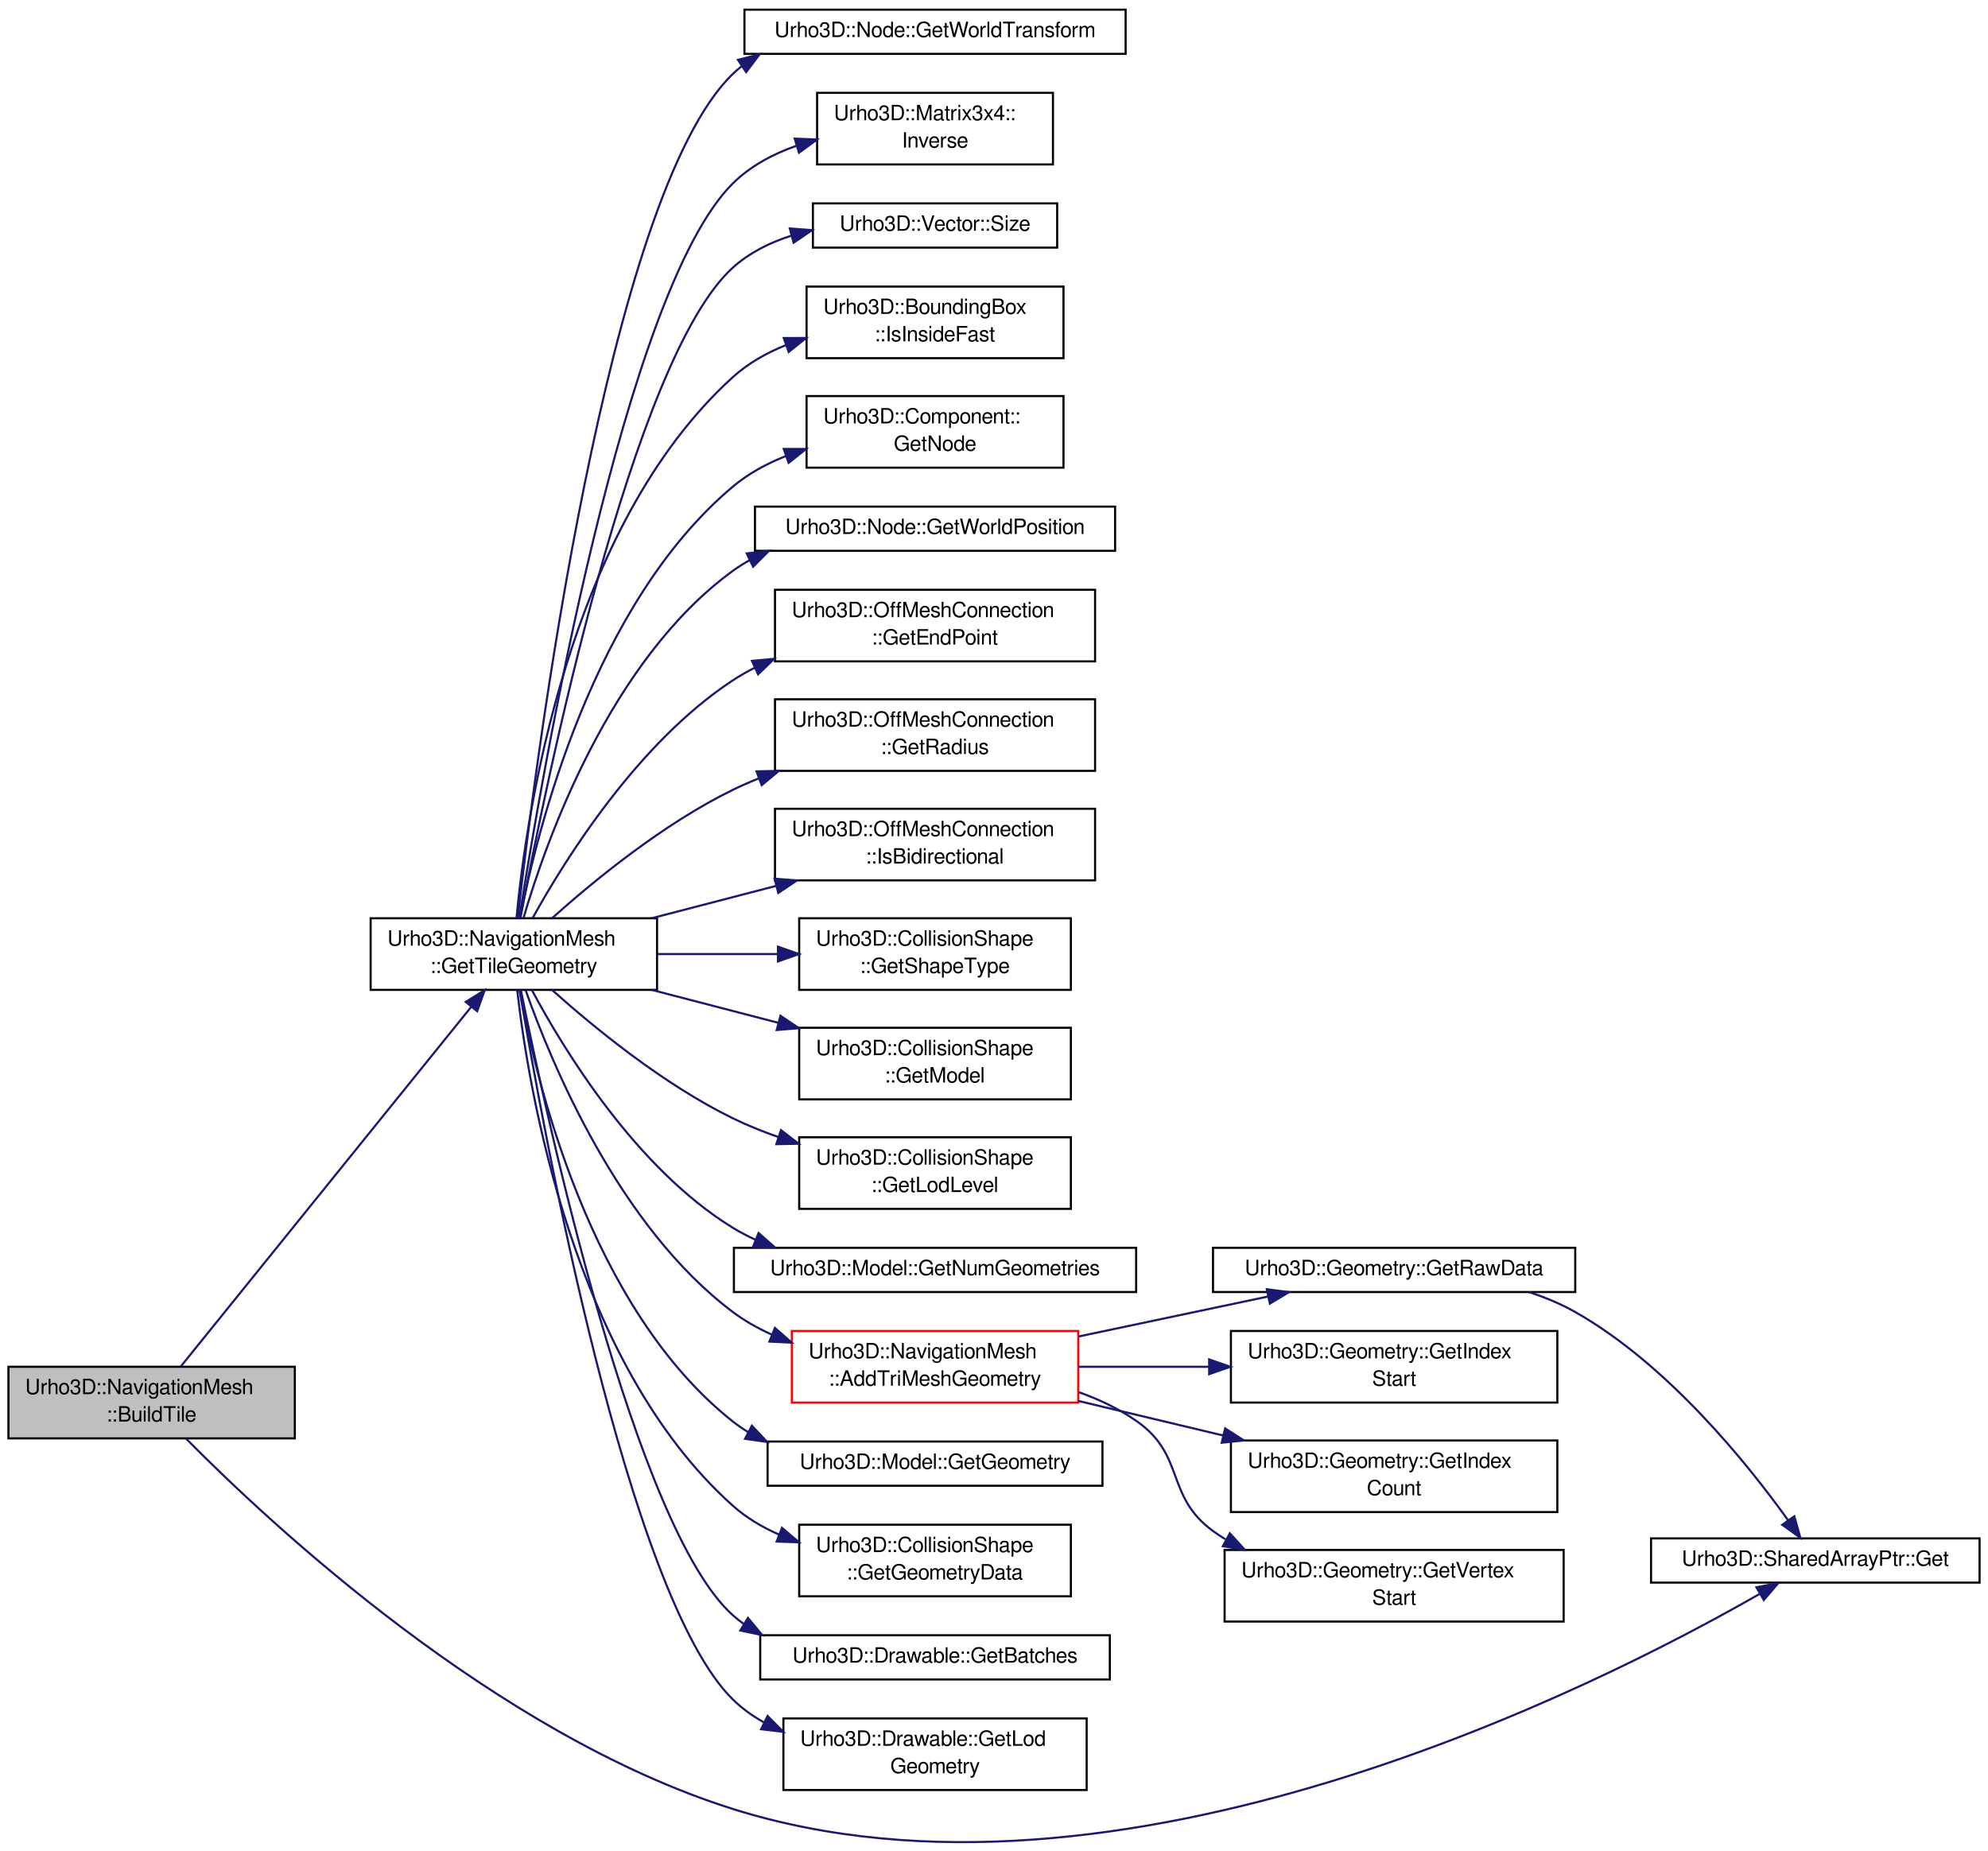
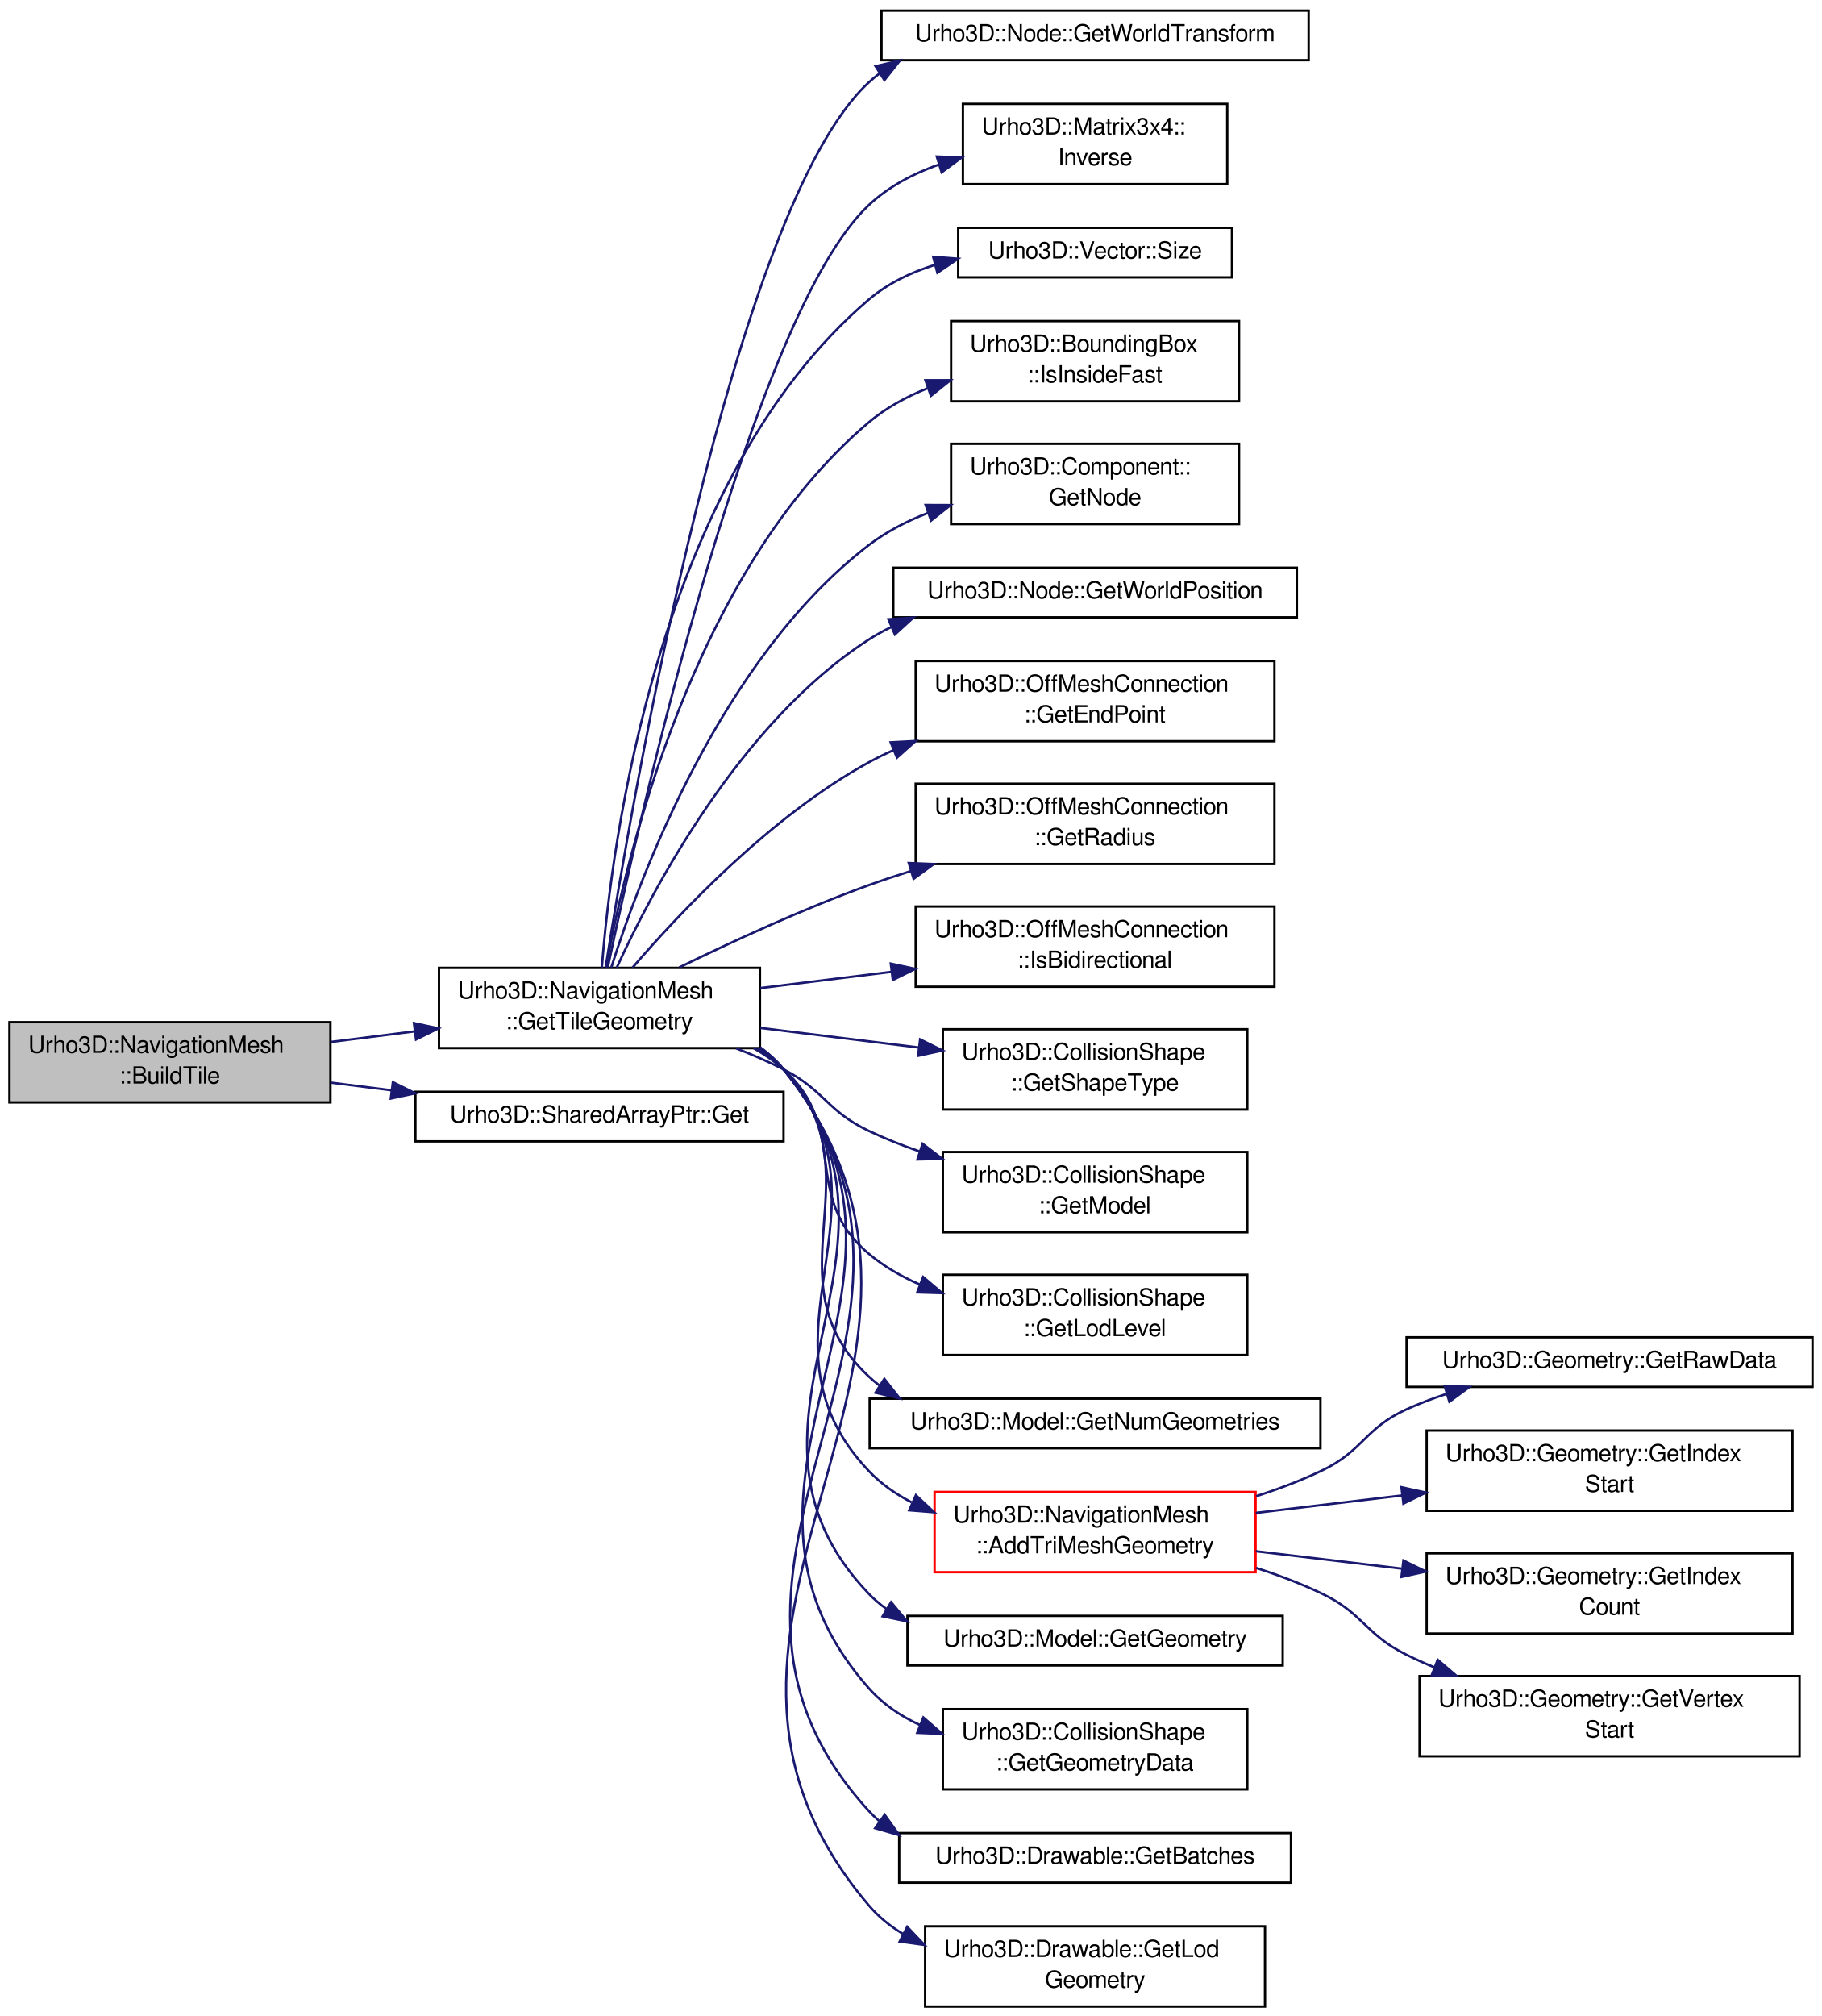
- <svg xmlns="http://www.w3.org/2000/svg" xmlns:xlink="http://www.w3.org/1999/xlink" width="944pt" height="879pt" viewBox="0.00 0.00 944.00 878.82">
-   <g id="graph1" class="graph" transform="scale(1 1) rotate(0) translate(4 874.823)">
+ <svg xmlns="http://www.w3.org/2000/svg" xmlns:xlink="http://www.w3.org/1999/xlink" width="772pt" height="854pt" viewBox="0.00 0.00 772.00 854.00">
+   <g id="graph1" class="graph" transform="scale(1 1) rotate(0) translate(4 850)">
    <g id="node1" class="node">
-       <polygon fill="#bfbfbf" stroke="black" points="0,-191.823 0,-225.823 136,-225.823 136,-191.823 0,-191.823" />
-       <text text-anchor="start" x="8" y="-212.823" font-family="FreeSans" font-size="10.00">Urho3D::NavigationMesh</text>
-       <text text-anchor="middle" x="68" y="-199.823" font-family="FreeSans" font-size="10.00">::BuildTile</text>
+       <polygon fill="#bfbfbf" stroke="black" points="0,-383 0,-417 136,-417 136,-383 0,-383" />
+       <text text-anchor="start" x="8" y="-404" font-family="FreeSans" font-size="10.00">Urho3D::NavigationMesh</text>
+       <text text-anchor="middle" x="68" y="-391" font-family="FreeSans" font-size="10.00">::BuildTile</text>
    </g>
    <g id="node3" class="node">
      <a xlink:href="a00190.html#a6eda8ecf39133eda5dd8540887cea8f0" target="_top" xlink:title="Get geometry data within a bounding box.">
-         <polygon fill="none" stroke="black" points="172,-404.823 172,-438.823 308,-438.823 308,-404.823 172,-404.823" />
-         <text text-anchor="start" x="180" y="-425.823" font-family="FreeSans" font-size="10.00">Urho3D::NavigationMesh</text>
-         <text text-anchor="middle" x="240" y="-412.823" font-family="FreeSans" font-size="10.00">::GetTileGeometry</text>
+         <polygon fill="none" stroke="black" points="182,-406 182,-440 318,-440 318,-406 182,-406" />
+         <text text-anchor="start" x="190" y="-427" font-family="FreeSans" font-size="10.00">Urho3D::NavigationMesh</text>
+         <text text-anchor="middle" x="250" y="-414" font-family="FreeSans" font-size="10.00">::GetTileGeometry</text>
      </a>
    </g>
    <g id="edge2" class="edge">
-       <path fill="none" stroke="midnightblue" d="M81.785,-225.894C112.04,-263.362 184.38,-352.945 219.785,-396.79" />
-       <polygon fill="midnightblue" stroke="midnightblue" points="217.144,-399.09 226.15,-404.672 222.59,-394.692 217.144,-399.09" />
-     </g>
-     <g id="node35" class="node">
+       <path fill="none" stroke="midnightblue" d="M136.029,-408.597C147.586,-410.058 159.673,-411.585 171.474,-413.076" />
+       <polygon fill="midnightblue" stroke="midnightblue" points="171.391,-416.594 181.751,-414.375 172.268,-409.649 171.391,-416.594" />
+     </g>
+     <g id="node49" class="node">
      <a xlink:href="a00270.html#ac0a9f7d0728fa3ba9be5889f44f7ac46" target="_top" xlink:title="Return the raw pointer.">
-         <polygon fill="none" stroke="black" points="780,-123.323 780,-144.323 936,-144.323 936,-123.323 780,-123.323" />
-         <text text-anchor="middle" x="858" y="-131.323" font-family="FreeSans" font-size="10.00">Urho3D::SharedArrayPtr::Get</text>
-       </a>
-     </g>
-     <g id="edge50" class="edge">
-       <path fill="none" stroke="midnightblue" d="M84.327,-191.719C124.103,-151.451 231.067,-51.392 344,-15.823 526.986,41.809 754.778,-73.959 831.436,-117.879" />
-       <polygon fill="midnightblue" stroke="midnightblue" points="830.021,-121.105 840.427,-123.101 833.537,-115.052 830.021,-121.105" />
+         <polygon fill="none" stroke="black" points="172,-366.5 172,-387.5 328,-387.5 328,-366.5 172,-366.5" />
+         <text text-anchor="middle" x="250" y="-374.5" font-family="FreeSans" font-size="10.00">Urho3D::SharedArrayPtr::Get</text>
+       </a>
+     </g>
+     <g id="edge48" class="edge">
+       <path fill="none" stroke="midnightblue" d="M136.029,-391.403C144.447,-390.339 153.146,-389.24 161.81,-388.145" />
+       <polygon fill="midnightblue" stroke="midnightblue" points="162.465,-391.59 171.947,-386.864 161.587,-384.645 162.465,-391.59" />
    </g>
    <g id="node5" class="node">
-       <a xlink:href="a00196.html#acbf5c9951a685acdbe75d1d39eeb7045" target="_top" xlink:title="Return world space transform matrix.">
-         <polygon fill="none" stroke="black" points="349.5,-849.323 349.5,-870.323 530.5,-870.323 530.5,-849.323 349.5,-849.323" />
-         <text text-anchor="middle" x="440" y="-857.323" font-family="FreeSans" font-size="10.00">Urho3D::Node::GetWorldTransform</text>
+       <a xlink:href="a00195.html#acbf5c9951a685acdbe75d1d39eeb7045" target="_top" xlink:title="Return world space transform matrix.">
+         <polygon fill="none" stroke="black" points="369.5,-824.5 369.5,-845.5 550.5,-845.5 550.5,-824.5 369.5,-824.5" />
+         <text text-anchor="middle" x="460" y="-832.5" font-family="FreeSans" font-size="10.00">Urho3D::Node::GetWorldTransform</text>
      </a>
    </g>
    <g id="edge4" class="edge">
-       <path fill="none" stroke="midnightblue" d="M241.851,-438.939C249.903,-510.193 284.187,-782.267 344,-839.823 345.307,-841.081 346.672,-842.269 348.087,-843.391" />
-       <polygon fill="midnightblue" stroke="midnightblue" points="346.43,-846.491 356.695,-849.113 350.305,-840.662 346.43,-846.491" />
+       <path fill="none" stroke="midnightblue" d="M252.66,-440.462C263.518,-509.463 306.645,-761.932 364,-815 365.5,-816.387 367.069,-817.689 368.7,-818.909" />
+       <polygon fill="midnightblue" stroke="midnightblue" points="366.988,-821.968 377.31,-824.357 370.731,-816.052 366.988,-821.968" />
    </g>
    <g id="node7" class="node">
      <a xlink:href="a00178.html#adbf4f5c122e4dbee49ab99550cc70315" target="_top" xlink:title="Return inverse.">
-         <polygon fill="none" stroke="black" points="384,-796.823 384,-830.823 496,-830.823 496,-796.823 384,-796.823" />
-         <text text-anchor="start" x="392" y="-817.823" font-family="FreeSans" font-size="10.00">Urho3D::Matrix3x4::</text>
-         <text text-anchor="middle" x="440" y="-804.823" font-family="FreeSans" font-size="10.00">Inverse</text>
+         <polygon fill="none" stroke="black" points="404,-772 404,-806 516,-806 516,-772 404,-772" />
+         <text text-anchor="start" x="412" y="-793" font-family="FreeSans" font-size="10.00">Urho3D::Matrix3x4::</text>
+         <text text-anchor="middle" x="460" y="-780" font-family="FreeSans" font-size="10.00">Inverse</text>
      </a>
    </g>
    <g id="edge6" class="edge">
-       <path fill="none" stroke="midnightblue" d="M242.594,-438.916C252.834,-504.223 292.42,-736.878 344,-787.823 352.314,-796.035 362.941,-801.722 374.078,-805.646" />
-       <polygon fill="midnightblue" stroke="midnightblue" points="373.364,-809.087 383.95,-808.659 375.407,-802.392 373.364,-809.087" />
+       <path fill="none" stroke="midnightblue" d="M253.526,-440.173C266.672,-502.627 314.62,-716.452 364,-763 372.357,-770.878 382.853,-776.418 393.811,-780.302" />
+       <polygon fill="midnightblue" stroke="midnightblue" points="392.93,-783.693 403.518,-783.307 395,-777.006 392.93,-783.693" />
    </g>
    <g id="node9" class="node">
      <a xlink:href="a00312.html#a06762e9e70b9851f54a845555f28cd4b" target="_top" xlink:title="Return size of vector.">
-         <polygon fill="none" stroke="black" points="382,-757.323 382,-778.323 498,-778.323 498,-757.323 382,-757.323" />
-         <text text-anchor="middle" x="440" y="-765.323" font-family="FreeSans" font-size="10.00">Urho3D::Vector::Size</text>
+         <polygon fill="none" stroke="black" points="402,-732.5 402,-753.5 518,-753.5 518,-732.5 402,-732.5" />
+         <text text-anchor="middle" x="460" y="-740.5" font-family="FreeSans" font-size="10.00">Urho3D::Vector::Size</text>
      </a>
    </g>
    <g id="edge8" class="edge">
-       <path fill="none" stroke="midnightblue" d="M243.172,-439.211C254.688,-500.435 296.127,-704.662 344,-747.823 351.857,-754.907 361.556,-759.731 371.74,-762.973" />
-       <polygon fill="midnightblue" stroke="midnightblue" points="371.043,-766.41 381.609,-765.62 372.857,-759.649 371.043,-766.41" />
+       <path fill="none" stroke="midnightblue" d="M251.011,-440.108C255.027,-491.636 274.367,-646.498 364,-723 372.047,-729.868 381.843,-734.58 392.066,-737.778" />
+       <polygon fill="midnightblue" stroke="midnightblue" points="391.392,-741.22 401.955,-740.402 393.187,-734.454 391.392,-741.22" />
    </g>
    <g id="node11" class="node">
      <a xlink:href="a00075.html#a3e31f522451bbabba857bd4e83384492" target="_top" xlink:title="Test if another bounding box is (partially) inside or outside.">
-         <polygon fill="none" stroke="black" points="379,-704.823 379,-738.823 501,-738.823 501,-704.823 379,-704.823" />
-         <text text-anchor="start" x="387" y="-725.823" font-family="FreeSans" font-size="10.00">Urho3D::BoundingBox</text>
-         <text text-anchor="middle" x="440" y="-712.823" font-family="FreeSans" font-size="10.00">::IsInsideFast</text>
+         <polygon fill="none" stroke="black" points="399,-680 399,-714 521,-714 521,-680 399,-680" />
+         <text text-anchor="start" x="407" y="-701" font-family="FreeSans" font-size="10.00">Urho3D::BoundingBox</text>
+         <text text-anchor="middle" x="460" y="-688" font-family="FreeSans" font-size="10.00">::IsInsideFast</text>
      </a>
    </g>
    <g id="edge10" class="edge">
-       <path fill="none" stroke="midnightblue" d="M241.261,-438.918C245.749,-486.976 265.203,-624.413 344,-695.823 351.217,-702.364 359.914,-707.284 369.089,-710.981" />
-       <polygon fill="midnightblue" stroke="midnightblue" points="368.186,-714.374 378.781,-714.407 370.52,-707.775 368.186,-714.374" />
+       <path fill="none" stroke="midnightblue" d="M252.759,-440.142C260.935,-485.192 289.297,-607.796 364,-671 371.338,-677.208 380.023,-681.946 389.123,-685.559" />
+       <polygon fill="midnightblue" stroke="midnightblue" points="388.123,-688.917 398.718,-688.932 390.444,-682.313 388.123,-688.917" />
    </g>
    <g id="node13" class="node">
      <a xlink:href="a00085.html#aaf7a7d9aea4ae4bcc527a5f0c33f3f1a" target="_top" xlink:title="Return scene node.">
-         <polygon fill="none" stroke="black" points="379,-652.823 379,-686.823 501,-686.823 501,-652.823 379,-652.823" />
-         <text text-anchor="start" x="387" y="-673.823" font-family="FreeSans" font-size="10.00">Urho3D::Component::</text>
-         <text text-anchor="middle" x="440" y="-660.823" font-family="FreeSans" font-size="10.00">GetNode</text>
+         <polygon fill="none" stroke="black" points="399,-628 399,-662 521,-662 521,-628 399,-628" />
+         <text text-anchor="start" x="407" y="-649" font-family="FreeSans" font-size="10.00">Urho3D::Component::</text>
+         <text text-anchor="middle" x="460" y="-636" font-family="FreeSans" font-size="10.00">GetNode</text>
      </a>
    </g>
    <g id="edge12" class="edge">
-       <path fill="none" stroke="midnightblue" d="M242.96,-438.976C251.079,-480.694 277.677,-588.12 344,-643.823 351.36,-650.005 360.058,-654.728 369.165,-658.333" />
-       <polygon fill="midnightblue" stroke="midnightblue" points="368.168,-661.693 378.763,-661.701 370.486,-655.088 368.168,-661.693" />
+       <path fill="none" stroke="midnightblue" d="M255.01,-440.156C267.088,-478.41 301.527,-571.088 364,-619 371.525,-624.771 380.24,-629.263 389.288,-632.758" />
+       <polygon fill="midnightblue" stroke="midnightblue" points="388.206,-636.088 398.801,-636.052 390.497,-629.473 388.206,-636.088" />
    </g>
    <g id="node15" class="node">
-       <a xlink:href="a00196.html#a92372a305fa427e9ce58df7f37a684ba" target="_top" xlink:title="Return position in world space.">
-         <polygon fill="none" stroke="black" points="354.5,-613.323 354.5,-634.323 525.5,-634.323 525.5,-613.323 354.5,-613.323" />
-         <text text-anchor="middle" x="440" y="-621.323" font-family="FreeSans" font-size="10.00">Urho3D::Node::GetWorldPosition</text>
+       <a xlink:href="a00195.html#a92372a305fa427e9ce58df7f37a684ba" target="_top" xlink:title="Return position in world space.">
+         <polygon fill="none" stroke="black" points="374.5,-588.5 374.5,-609.5 545.5,-609.5 545.5,-588.5 374.5,-588.5" />
+         <text text-anchor="middle" x="460" y="-596.5" font-family="FreeSans" font-size="10.00">Urho3D::Node::GetWorldPosition</text>
      </a>
    </g>
    <g id="edge14" class="edge">
-       <path fill="none" stroke="midnightblue" d="M244.621,-439.093C255.376,-475.753 285.714,-561.458 344,-603.823 346.535,-605.666 349.201,-607.347 351.968,-608.88" />
-       <polygon fill="midnightblue" stroke="midnightblue" points="350.575,-612.094 361.102,-613.289 353.618,-605.79 350.575,-612.094" />
+       <path fill="none" stroke="midnightblue" d="M257.311,-440.067C272.23,-472.703 309.443,-543.834 364,-579 367.117,-581.009 370.398,-582.821 373.794,-584.455" />
+       <polygon fill="midnightblue" stroke="midnightblue" points="372.441,-587.683 383.013,-588.377 375.181,-581.241 372.441,-587.683" />
    </g>
    <g id="node17" class="node">
      <a xlink:href="a00207.html#a69e72b1bc6e12d9771ee61d6043352ab" target="_top" xlink:title="Return endpoint node.">
-         <polygon fill="none" stroke="black" points="364,-560.823 364,-594.823 516,-594.823 516,-560.823 364,-560.823" />
-         <text text-anchor="start" x="372" y="-581.823" font-family="FreeSans" font-size="10.00">Urho3D::OffMeshConnection</text>
-         <text text-anchor="middle" x="440" y="-568.823" font-family="FreeSans" font-size="10.00">::GetEndPoint</text>
+         <polygon fill="none" stroke="black" points="384,-536 384,-570 536,-570 536,-536 384,-536" />
+         <text text-anchor="start" x="392" y="-557" font-family="FreeSans" font-size="10.00">Urho3D::OffMeshConnection</text>
+         <text text-anchor="middle" x="460" y="-544" font-family="FreeSans" font-size="10.00">::GetEndPoint</text>
      </a>
    </g>
    <g id="edge16" class="edge">
-       <path fill="none" stroke="midnightblue" d="M248.991,-439.056C264.512,-467.079 299.04,-522.35 344,-551.823 347.317,-553.998 350.811,-555.991 354.425,-557.819" />
-       <polygon fill="midnightblue" stroke="midnightblue" points="353.069,-561.048 363.619,-562.029 355.984,-554.683 353.069,-561.048" />
+       <path fill="none" stroke="midnightblue" d="M263.993,-440.08C283.848,-463.201 322.432,-504.182 364,-527 367.435,-528.886 371.016,-530.641 374.689,-532.275" />
+       <polygon fill="midnightblue" stroke="midnightblue" points="373.401,-535.53 383.981,-536.091 376.06,-529.055 373.401,-535.53" />
    </g>
    <g id="node19" class="node">
      <a xlink:href="a00207.html#a8aefa12835e6e525e2df3562c06c79bc" target="_top" xlink:title="Return radius.">
-         <polygon fill="none" stroke="black" points="364,-508.823 364,-542.823 516,-542.823 516,-508.823 364,-508.823" />
-         <text text-anchor="start" x="372" y="-529.823" font-family="FreeSans" font-size="10.00">Urho3D::OffMeshConnection</text>
-         <text text-anchor="middle" x="440" y="-516.823" font-family="FreeSans" font-size="10.00">::GetRadius</text>
+         <polygon fill="none" stroke="black" points="384,-484 384,-518 536,-518 536,-484 384,-484" />
+         <text text-anchor="start" x="392" y="-505" font-family="FreeSans" font-size="10.00">Urho3D::OffMeshConnection</text>
+         <text text-anchor="middle" x="460" y="-492" font-family="FreeSans" font-size="10.00">::GetRadius</text>
      </a>
    </g>
    <g id="edge18" class="edge">
-       <path fill="none" stroke="midnightblue" d="M258.114,-438.838C277.816,-456.479 310.938,-483.69 344,-499.823 347.992,-501.772 352.152,-503.591 356.404,-505.287" />
-       <polygon fill="midnightblue" stroke="midnightblue" points="355.241,-508.589 365.834,-508.808 357.69,-502.031 355.241,-508.589" />
+       <path fill="none" stroke="midnightblue" d="M283.815,-440.19C306.184,-451.119 336.375,-465.034 364,-475 369.809,-477.096 375.869,-479.113 381.996,-481.034" />
+       <polygon fill="midnightblue" stroke="midnightblue" points="381.067,-484.409 391.653,-483.969 383.103,-477.712 381.067,-484.409" />
    </g>
    <g id="node21" class="node">
      <a xlink:href="a00207.html#a15cd88df53778f91b6a8aae4def713db" target="_top" xlink:title="Return whether is bidirectional.">
-         <polygon fill="none" stroke="black" points="364,-456.823 364,-490.823 516,-490.823 516,-456.823 364,-456.823" />
-         <text text-anchor="start" x="372" y="-477.823" font-family="FreeSans" font-size="10.00">Urho3D::OffMeshConnection</text>
-         <text text-anchor="middle" x="440" y="-464.823" font-family="FreeSans" font-size="10.00">::IsBidirectional</text>
+         <polygon fill="none" stroke="black" points="384,-432 384,-466 536,-466 536,-432 384,-432" />
+         <text text-anchor="start" x="392" y="-453" font-family="FreeSans" font-size="10.00">Urho3D::OffMeshConnection</text>
+         <text text-anchor="middle" x="460" y="-440" font-family="FreeSans" font-size="10.00">::IsBidirectional</text>
      </a>
    </g>
    <g id="edge20" class="edge">
-       <path fill="none" stroke="midnightblue" d="M305.487,-438.85C324.394,-443.766 345.177,-449.169 364.633,-454.228" />
-       <polygon fill="midnightblue" stroke="midnightblue" points="363.806,-457.629 374.365,-456.758 365.568,-450.855 363.806,-457.629" />
+       <path fill="none" stroke="midnightblue" d="M318.181,-431.441C335.865,-433.631 355.144,-436.018 373.627,-438.306" />
+       <polygon fill="midnightblue" stroke="midnightblue" points="373.445,-441.81 383.799,-439.566 374.305,-434.863 373.445,-441.81" />
    </g>
    <g id="node23" class="node">
      <a xlink:href="a00082.html#ab53e080fc12b027c7c9356a0017eeeb3" target="_top" xlink:title="Return shape type.">
-         <polygon fill="none" stroke="black" points="375.5,-404.823 375.5,-438.823 504.5,-438.823 504.5,-404.823 375.5,-404.823" />
-         <text text-anchor="start" x="383.5" y="-425.823" font-family="FreeSans" font-size="10.00">Urho3D::CollisionShape</text>
-         <text text-anchor="middle" x="440" y="-412.823" font-family="FreeSans" font-size="10.00">::GetShapeType</text>
+         <polygon fill="none" stroke="black" points="395.5,-380 395.5,-414 524.5,-414 524.5,-380 395.5,-380" />
+         <text text-anchor="start" x="403.5" y="-401" font-family="FreeSans" font-size="10.00">Urho3D::CollisionShape</text>
+         <text text-anchor="middle" x="460" y="-388" font-family="FreeSans" font-size="10.00">::GetShapeType</text>
      </a>
    </g>
    <g id="edge22" class="edge">
-       <path fill="none" stroke="midnightblue" d="M308.269,-421.823C326.601,-421.823 346.521,-421.823 365.187,-421.823" />
-       <polygon fill="midnightblue" stroke="midnightblue" points="365.411,-425.324 375.411,-421.823 365.411,-418.324 365.411,-425.324" />
+       <path fill="none" stroke="midnightblue" d="M318.181,-414.559C339.583,-411.909 363.321,-408.97 385.157,-406.266" />
+       <polygon fill="midnightblue" stroke="midnightblue" points="385.878,-409.704 395.372,-405.002 385.018,-402.757 385.878,-409.704" />
    </g>
    <g id="node25" class="node">
      <a xlink:href="a00082.html#a32558015cc4b86af7166690f5d89fe40" target="_top" xlink:title="Return triangle mesh / convex hull model.">
-         <polygon fill="none" stroke="black" points="375.5,-352.823 375.5,-386.823 504.5,-386.823 504.5,-352.823 375.5,-352.823" />
-         <text text-anchor="start" x="383.5" y="-373.823" font-family="FreeSans" font-size="10.00">Urho3D::CollisionShape</text>
-         <text text-anchor="middle" x="440" y="-360.823" font-family="FreeSans" font-size="10.00">::GetModel</text>
+         <polygon fill="none" stroke="black" points="395.5,-328 395.5,-362 524.5,-362 524.5,-328 395.5,-328" />
+         <text text-anchor="start" x="403.5" y="-349" font-family="FreeSans" font-size="10.00">Urho3D::CollisionShape</text>
+         <text text-anchor="middle" x="460" y="-336" font-family="FreeSans" font-size="10.00">::GetModel</text>
      </a>
    </g>
    <g id="edge24" class="edge">
-       <path fill="none" stroke="midnightblue" d="M305.487,-404.797C324.687,-399.805 345.82,-394.31 365.535,-389.184" />
-       <polygon fill="midnightblue" stroke="midnightblue" points="366.592,-392.526 375.389,-386.622 364.83,-385.751 366.592,-392.526" />
+       <path fill="none" stroke="midnightblue" d="M307.898,-405.912C314.803,-403.231 321.649,-400.255 328,-397 345.564,-387.998 346.185,-379.496 364,-371 370.904,-367.708 378.293,-364.776 385.792,-362.179" />
+       <polygon fill="midnightblue" stroke="midnightblue" points="386.903,-365.498 395.323,-359.067 384.73,-358.844 386.903,-365.498" />
    </g>
    <g id="node27" class="node">
      <a xlink:href="a00082.html#a164baaf3ff9493570a1212dd72d1cef0" target="_top" xlink:title="Return model LOD level.">
-         <polygon fill="none" stroke="black" points="375.5,-300.823 375.5,-334.823 504.5,-334.823 504.5,-300.823 375.5,-300.823" />
-         <text text-anchor="start" x="383.5" y="-321.823" font-family="FreeSans" font-size="10.00">Urho3D::CollisionShape</text>
-         <text text-anchor="middle" x="440" y="-308.823" font-family="FreeSans" font-size="10.00">::GetLodLevel</text>
+         <polygon fill="none" stroke="black" points="395.5,-276 395.5,-310 524.5,-310 524.5,-276 395.5,-276" />
+         <text text-anchor="start" x="403.5" y="-297" font-family="FreeSans" font-size="10.00">Urho3D::CollisionShape</text>
+         <text text-anchor="middle" x="460" y="-284" font-family="FreeSans" font-size="10.00">::GetLodLevel</text>
      </a>
    </g>
    <g id="edge26" class="edge">
-       <path fill="none" stroke="midnightblue" d="M258.114,-404.809C277.816,-387.168 310.938,-359.957 344,-343.823 350.874,-340.469 358.243,-337.497 365.731,-334.875" />
-       <polygon fill="midnightblue" stroke="midnightblue" points="366.847,-338.193 375.25,-331.74 364.657,-331.544 366.847,-338.193" />
+       <path fill="none" stroke="midnightblue" d="M315.323,-405.991C319.876,-403.405 324.171,-400.427 328,-397 356.45,-371.536 334.833,-343.639 364,-319 370.447,-313.554 377.931,-309.24 385.822,-305.824" />
+       <polygon fill="midnightblue" stroke="midnightblue" points="387.152,-309.062 395.234,-302.212 384.644,-302.527 387.152,-309.062" />
    </g>
    <g id="node29" class="node">
      <a xlink:href="a00183.html#a2570ee649c53cec73eb900cc32a2d26f" target="_top" xlink:title="Return number of geometries.">
-         <polygon fill="none" stroke="black" points="344.5,-261.323 344.5,-282.323 535.5,-282.323 535.5,-261.323 344.5,-261.323" />
-         <text text-anchor="middle" x="440" y="-269.323" font-family="FreeSans" font-size="10.00">Urho3D::Model::GetNumGeometries</text>
+         <polygon fill="none" stroke="black" points="364.5,-236.5 364.5,-257.5 555.5,-257.5 555.5,-236.5 364.5,-236.5" />
+         <text text-anchor="middle" x="460" y="-244.5" font-family="FreeSans" font-size="10.00">Urho3D::Model::GetNumGeometries</text>
      </a>
    </g>
    <g id="edge28" class="edge">
-       <path fill="none" stroke="midnightblue" d="M248.555,-404.746C263.679,-376.436 297.943,-320.107 344,-291.823 347.411,-289.728 351.006,-287.85 354.722,-286.165" />
-       <polygon fill="midnightblue" stroke="midnightblue" points="356.2,-289.343 364.171,-282.364 353.587,-282.849 356.2,-289.343" />
+       <path fill="none" stroke="midnightblue" d="M317.062,-405.96C321.053,-403.383 324.756,-400.416 328,-397 369.285,-353.528 320.257,-307.998 364,-267 365.491,-265.603 367.052,-264.293 368.675,-263.065" />
+       <polygon fill="midnightblue" stroke="midnightblue" points="370.712,-265.917 377.255,-257.584 366.943,-260.018 370.712,-265.917" />
    </g>
    <g id="node31" class="node">
      <a xlink:href="a00190.html#abec925157aecc2b518ed765e88b1d2ec" target="_top" xlink:title="Add a triangle mesh to the geometry data.">
-         <polygon fill="none" stroke="red" points="372,-208.823 372,-242.823 508,-242.823 508,-208.823 372,-208.823" />
-         <text text-anchor="start" x="380" y="-229.823" font-family="FreeSans" font-size="10.00">Urho3D::NavigationMesh</text>
-         <text text-anchor="middle" x="440" y="-216.823" font-family="FreeSans" font-size="10.00">::AddTriMeshGeometry</text>
+         <polygon fill="none" stroke="red" points="392,-184 392,-218 528,-218 528,-184 392,-184" />
+         <text text-anchor="start" x="400" y="-205" font-family="FreeSans" font-size="10.00">Urho3D::NavigationMesh</text>
+         <text text-anchor="middle" x="460" y="-192" font-family="FreeSans" font-size="10.00">::AddTriMeshGeometry</text>
      </a>
    </g>
    <g id="edge30" class="edge">
-       <path fill="none" stroke="midnightblue" d="M245.611,-404.624C257.764,-370.139 289.873,-292.388 344,-251.823 349.57,-247.649 355.767,-244.145 362.254,-241.203" />
-       <polygon fill="midnightblue" stroke="midnightblue" points="363.974,-244.282 371.928,-237.282 361.345,-237.794 363.974,-244.282" />
+       <path fill="none" stroke="midnightblue" d="M317.661,-405.943C321.457,-403.369 324.958,-400.407 328,-397 379.438,-339.391 310.934,-283.113 364,-227 369.22,-221.48 375.482,-217.089 382.273,-213.603" />
+       <polygon fill="midnightblue" stroke="midnightblue" points="384.081,-216.631 391.813,-209.388 381.252,-210.228 384.081,-216.631" />
+     </g>
+     <g id="node41" class="node">
+       <a xlink:href="a00183.html#a7b734abbe9a9ead5f7e2538099b73ce4" target="_top" xlink:title="Return geometry by index and LOD level. The LOD level is clamped if out of range.">
+         <polygon fill="none" stroke="black" points="380.5,-144.5 380.5,-165.5 539.5,-165.5 539.5,-144.5 380.5,-144.5" />
+         <text text-anchor="middle" x="460" y="-152.5" font-family="FreeSans" font-size="10.00">Urho3D::Model::GetGeometry</text>
+       </a>
+     </g>
+     <g id="edge40" class="edge">
+       <path fill="none" stroke="midnightblue" d="M318.201,-405.862C321.816,-403.306 325.133,-400.37 328,-397 392.767,-320.867 294.916,-247.239 364,-175 366.353,-172.539 368.925,-170.341 371.666,-168.379" />
+       <polygon fill="midnightblue" stroke="midnightblue" points="373.571,-171.318 380.351,-163.177 369.974,-165.313 373.571,-171.318" />
    </g>
    <g id="node43" class="node">
-       <a xlink:href="a00183.html#a7b734abbe9a9ead5f7e2538099b73ce4" target="_top" xlink:title="Return geometry by index and LOD level. The LOD level is clamped if out of range.">
-         <polygon fill="none" stroke="black" points="360.5,-169.323 360.5,-190.323 519.5,-190.323 519.5,-169.323 360.5,-169.323" />
-         <text text-anchor="middle" x="440" y="-177.323" font-family="FreeSans" font-size="10.00">Urho3D::Model::GetGeometry</text>
+       <a xlink:href="a00082.html#a16e211d0ce3055d3f7470166aba51a1f" target="_top" xlink:title="Return the shared geometry data.">
+         <polygon fill="none" stroke="black" points="395.5,-92 395.5,-126 524.5,-126 524.5,-92 395.5,-92" />
+         <text text-anchor="start" x="403.5" y="-113" font-family="FreeSans" font-size="10.00">Urho3D::CollisionShape</text>
+         <text text-anchor="middle" x="460" y="-100" font-family="FreeSans" font-size="10.00">::GetGeometryData</text>
      </a>
    </g>
    <g id="edge42" class="edge">
-       <path fill="none" stroke="midnightblue" d="M242.7,-404.731C250.291,-362.673 275.893,-253.675 344,-199.823 346.316,-197.992 348.759,-196.317 351.301,-194.786" />
-       <polygon fill="midnightblue" stroke="midnightblue" points="353.028,-197.833 360.284,-190.113 349.798,-191.622 353.028,-197.833" />
+       <path fill="none" stroke="midnightblue" d="M318.296,-405.942C321.888,-403.366 325.174,-400.405 328,-397 403.071,-306.559 286.371,-223.255 364,-135 369.966,-128.218 377.502,-123.121 385.718,-119.305" />
+       <polygon fill="midnightblue" stroke="midnightblue" points="387.237,-122.468 395.235,-115.52 384.65,-115.964 387.237,-122.468" />
    </g>
    <g id="node45" class="node">
-       <a xlink:href="a00082.html#a16e211d0ce3055d3f7470166aba51a1f" target="_top" xlink:title="Return the shared geometry data.">
-         <polygon fill="none" stroke="black" points="375.5,-116.823 375.5,-150.823 504.5,-150.823 504.5,-116.823 375.5,-116.823" />
-         <text text-anchor="start" x="383.5" y="-137.823" font-family="FreeSans" font-size="10.00">Urho3D::CollisionShape</text>
-         <text text-anchor="middle" x="440" y="-124.823" font-family="FreeSans" font-size="10.00">::GetGeometryData</text>
+       <a xlink:href="a00115.html#ae95a836fc2a0cc7c66d6ff2e4417e22b" target="_top" xlink:title="Return draw call source data.">
+         <polygon fill="none" stroke="black" points="377,-52.5 377,-73.5 543,-73.5 543,-52.5 377,-52.5" />
+         <text text-anchor="middle" x="460" y="-60.5" font-family="FreeSans" font-size="10.00">Urho3D::Drawable::GetBatches</text>
      </a>
    </g>
    <g id="edge44" class="edge">
-       <path fill="none" stroke="midnightblue" d="M241.588,-404.794C246.866,-358.203 268.059,-227.608 344,-159.823 350.389,-154.121 357.905,-149.652 365.872,-146.153" />
-       <polygon fill="midnightblue" stroke="midnightblue" points="367.325,-149.344 375.391,-142.475 364.802,-142.814 367.325,-149.344" />
+       <path fill="none" stroke="midnightblue" d="M318.038,-406.265C321.745,-403.614 325.122,-400.547 328,-397 416.501,-287.916 269.306,-186.754 364,-83 365.42,-81.444 366.927,-79.992 368.51,-78.636" />
+       <polygon fill="midnightblue" stroke="midnightblue" points="370.847,-81.271 376.996,-72.642 366.809,-75.553 370.847,-81.271" />
    </g>
    <g id="node47" class="node">
-       <a xlink:href="a00115.html#ae95a836fc2a0cc7c66d6ff2e4417e22b" target="_top" xlink:title="Return draw call source data.">
-         <polygon fill="none" stroke="black" points="357,-77.323 357,-98.323 523,-98.323 523,-77.323 357,-77.323" />
-         <text text-anchor="middle" x="440" y="-85.323" font-family="FreeSans" font-size="10.00">Urho3D::Drawable::GetBatches</text>
+       <a xlink:href="a00115.html#a768f6f5b27f7cc4c085cbab7c61863e6" target="_top" xlink:title="Return the geometry for a specific LOD level.">
+         <polygon fill="none" stroke="black" points="388,-0 388,-34 532,-34 532,-0 388,-0" />
+         <text text-anchor="start" x="396" y="-21" font-family="FreeSans" font-size="10.00">Urho3D::Drawable::GetLod</text>
+         <text text-anchor="middle" x="460" y="-8" font-family="FreeSans" font-size="10.00">Geometry</text>
      </a>
    </g>
    <g id="edge46" class="edge">
-       <path fill="none" stroke="midnightblue" d="M243.35,-404.658C255.3,-345.167 297.602,-149.194 344,-107.823 345.704,-106.305 347.492,-104.89 349.352,-103.573" />
-       <polygon fill="midnightblue" stroke="midnightblue" points="351.167,-106.565 357.92,-98.401 347.55,-100.572 351.167,-106.565" />
-     </g>
-     <g id="node49" class="node">
-       <a xlink:href="a00115.html#a768f6f5b27f7cc4c085cbab7c61863e6" target="_top" xlink:title="Return the geometry for a specific LOD level.">
-         <polygon fill="none" stroke="black" points="368,-24.823 368,-58.823 512,-58.823 512,-24.823 368,-24.823" />
-         <text text-anchor="start" x="376" y="-45.823" font-family="FreeSans" font-size="10.00">Urho3D::Drawable::GetLod</text>
-         <text text-anchor="middle" x="440" y="-32.823" font-family="FreeSans" font-size="10.00">Geometry</text>
-       </a>
-     </g>
-     <g id="edge48" class="edge">
-       <path fill="none" stroke="midnightblue" d="M242.822,-404.412C253.587,-340.051 293.993,-116.779 344,-67.823 348.347,-63.567 353.317,-59.99 358.654,-56.986" />
-       <polygon fill="midnightblue" stroke="midnightblue" points="360.49,-59.985 367.94,-52.452 357.418,-53.695 360.49,-59.985" />
+       <path fill="none" stroke="midnightblue" d="M318.091,-406.307C321.785,-403.646 325.145,-400.566 328,-397 426.848,-273.555 261.658,-163.565 364,-43 368.18,-38.076 373.188,-34.036 378.693,-30.726" />
+       <polygon fill="midnightblue" stroke="midnightblue" points="380.403,-33.782 387.705,-26.105 377.209,-27.553 380.403,-33.782" />
    </g>
    <g id="node33" class="node">
      <a xlink:href="a00134.html#a806ac42a04945c5a9e061625c3c96f83" target="_top" xlink:title="Return raw vertex and index data for CPU operations, or null pointers if not available.">
-         <polygon fill="none" stroke="black" points="572,-261.323 572,-282.323 744,-282.323 744,-261.323 572,-261.323" />
-         <text text-anchor="middle" x="658" y="-269.323" font-family="FreeSans" font-size="10.00">Urho3D::Geometry::GetRawData</text>
+         <polygon fill="none" stroke="black" points="592,-262.5 592,-283.5 764,-283.5 764,-262.5 592,-262.5" />
+         <text text-anchor="middle" x="678" y="-270.5" font-family="FreeSans" font-size="10.00">Urho3D::Geometry::GetRawData</text>
      </a>
    </g>
    <g id="edge32" class="edge">
-       <path fill="none" stroke="midnightblue" d="M508.08,-240.189C536.897,-246.27 570.179,-253.292 598.053,-259.174" />
-       <polygon fill="midnightblue" stroke="midnightblue" points="597.552,-262.645 608.06,-261.286 598.998,-255.796 597.552,-262.645" />
+       <path fill="none" stroke="midnightblue" d="M528.247,-216.191C537.769,-219.252 547.272,-222.838 556,-227 573.815,-235.496 574.035,-244.826 592,-253 597.363,-255.44 603.054,-257.598 608.855,-259.504" />
+       <polygon fill="midnightblue" stroke="midnightblue" points="608.095,-262.931 618.68,-262.479 610.123,-256.231 608.095,-262.931" />
+     </g>
+     <g id="node35" class="node">
+       <a xlink:href="a00134.html#ae9f321052bbde57aa1ec63995b7e7869" target="_top" xlink:title="Return start index.">
+         <polygon fill="none" stroke="black" points="600.5,-210 600.5,-244 755.5,-244 755.5,-210 600.5,-210" />
+         <text text-anchor="start" x="608.5" y="-231" font-family="FreeSans" font-size="10.00">Urho3D::Geometry::GetIndex</text>
+         <text text-anchor="middle" x="678" y="-218" font-family="FreeSans" font-size="10.00">Start</text>
+       </a>
+     </g>
+     <g id="edge34" class="edge">
+       <path fill="none" stroke="midnightblue" d="M528.08,-209.12C547.727,-211.463 569.449,-214.054 590.118,-216.519" />
+       <polygon fill="midnightblue" stroke="midnightblue" points="589.821,-220.008 600.166,-217.717 590.651,-213.057 589.821,-220.008" />
    </g>
    <g id="node37" class="node">
-       <a xlink:href="a00134.html#ae9f321052bbde57aa1ec63995b7e7869" target="_top" xlink:title="Return start index.">
-         <polygon fill="none" stroke="black" points="580.5,-208.823 580.5,-242.823 735.5,-242.823 735.5,-208.823 580.5,-208.823" />
-         <text text-anchor="start" x="588.5" y="-229.823" font-family="FreeSans" font-size="10.00">Urho3D::Geometry::GetIndex</text>
-         <text text-anchor="middle" x="658" y="-216.823" font-family="FreeSans" font-size="10.00">Start</text>
+       <a xlink:href="a00134.html#a98babe968e5bf254e6a78d88e177a628" target="_top" xlink:title="Return number of indices.">
+         <polygon fill="none" stroke="black" points="600.5,-158 600.5,-192 755.5,-192 755.5,-158 600.5,-158" />
+         <text text-anchor="start" x="608.5" y="-179" font-family="FreeSans" font-size="10.00">Urho3D::Geometry::GetIndex</text>
+         <text text-anchor="middle" x="678" y="-166" font-family="FreeSans" font-size="10.00">Count</text>
      </a>
    </g>
    <g id="edge36" class="edge">
-       <path fill="none" stroke="midnightblue" d="M508.08,-225.823C527.727,-225.823 549.449,-225.823 570.118,-225.823" />
-       <polygon fill="midnightblue" stroke="midnightblue" points="570.166,-229.324 580.166,-225.823 570.166,-222.324 570.166,-229.324" />
+       <path fill="none" stroke="midnightblue" d="M528.08,-192.88C547.727,-190.537 569.449,-187.946 590.118,-185.481" />
+       <polygon fill="midnightblue" stroke="midnightblue" points="590.651,-188.943 600.166,-184.283 589.821,-181.992 590.651,-188.943" />
    </g>
    <g id="node39" class="node">
-       <a xlink:href="a00134.html#a98babe968e5bf254e6a78d88e177a628" target="_top" xlink:title="Return number of indices.">
-         <polygon fill="none" stroke="black" points="580.5,-156.823 580.5,-190.823 735.5,-190.823 735.5,-156.823 580.5,-156.823" />
-         <text text-anchor="start" x="588.5" y="-177.823" font-family="FreeSans" font-size="10.00">Urho3D::Geometry::GetIndex</text>
-         <text text-anchor="middle" x="658" y="-164.823" font-family="FreeSans" font-size="10.00">Count</text>
+       <a xlink:href="a00134.html#a1bb2c21e019c7e0a4c82888cea91a0f5" target="_top" xlink:title="Return first used vertex.">
+         <polygon fill="none" stroke="black" points="597.5,-106 597.5,-140 758.5,-140 758.5,-106 597.5,-106" />
+         <text text-anchor="start" x="605.5" y="-127" font-family="FreeSans" font-size="10.00">Urho3D::Geometry::GetVertex</text>
+         <text text-anchor="middle" x="678" y="-114" font-family="FreeSans" font-size="10.00">Start</text>
      </a>
    </g>
    <g id="edge38" class="edge">
-       <path fill="none" stroke="midnightblue" d="M508.08,-209.584C529.845,-204.393 554.156,-198.594 576.761,-193.202" />
-       <polygon fill="midnightblue" stroke="midnightblue" points="577.756,-196.563 586.671,-190.838 576.131,-189.754 577.756,-196.563" />
-     </g>
-     <g id="node41" class="node">
-       <a xlink:href="a00134.html#a1bb2c21e019c7e0a4c82888cea91a0f5" target="_top" xlink:title="Return first used vertex.">
-         <polygon fill="none" stroke="black" points="577.5,-104.823 577.5,-138.823 738.5,-138.823 738.5,-104.823 577.5,-104.823" />
-         <text text-anchor="start" x="585.5" y="-125.823" font-family="FreeSans" font-size="10.00">Urho3D::Geometry::GetVertex</text>
-         <text text-anchor="middle" x="658" y="-112.823" font-family="FreeSans" font-size="10.00">Start</text>
-       </a>
-     </g>
-     <g id="edge40" class="edge">
-       <path fill="none" stroke="midnightblue" d="M508.269,-213.77C518.093,-210.249 527.678,-205.7 536,-199.823 558.961,-183.609 549.277,-164.371 572,-147.823 573.895,-146.443 575.864,-145.135 577.892,-143.896" />
-       <polygon fill="midnightblue" stroke="midnightblue" points="579.993,-146.738 587.113,-138.892 576.654,-140.586 579.993,-146.738" />
-     </g>
-     <g id="edge34" class="edge">
-       <path fill="none" stroke="midnightblue" d="M722.036,-261.303C729.694,-258.79 737.198,-255.678 744,-251.823 788.115,-226.824 826,-179.536 844.989,-153.044" />
-       <polygon fill="midnightblue" stroke="midnightblue" points="848.025,-154.81 850.897,-144.612 842.292,-150.794 848.025,-154.81" />
+       <path fill="none" stroke="midnightblue" d="M528.247,-185.809C537.769,-182.748 547.272,-179.162 556,-175 573.815,-166.504 574.311,-157.754 592,-149 595.775,-147.132 599.71,-145.369 603.729,-143.709" />
+       <polygon fill="midnightblue" stroke="midnightblue" points="605.17,-146.905 613.226,-140.024 602.637,-140.379 605.17,-146.905" />
    </g>
  </g>
</svg>
